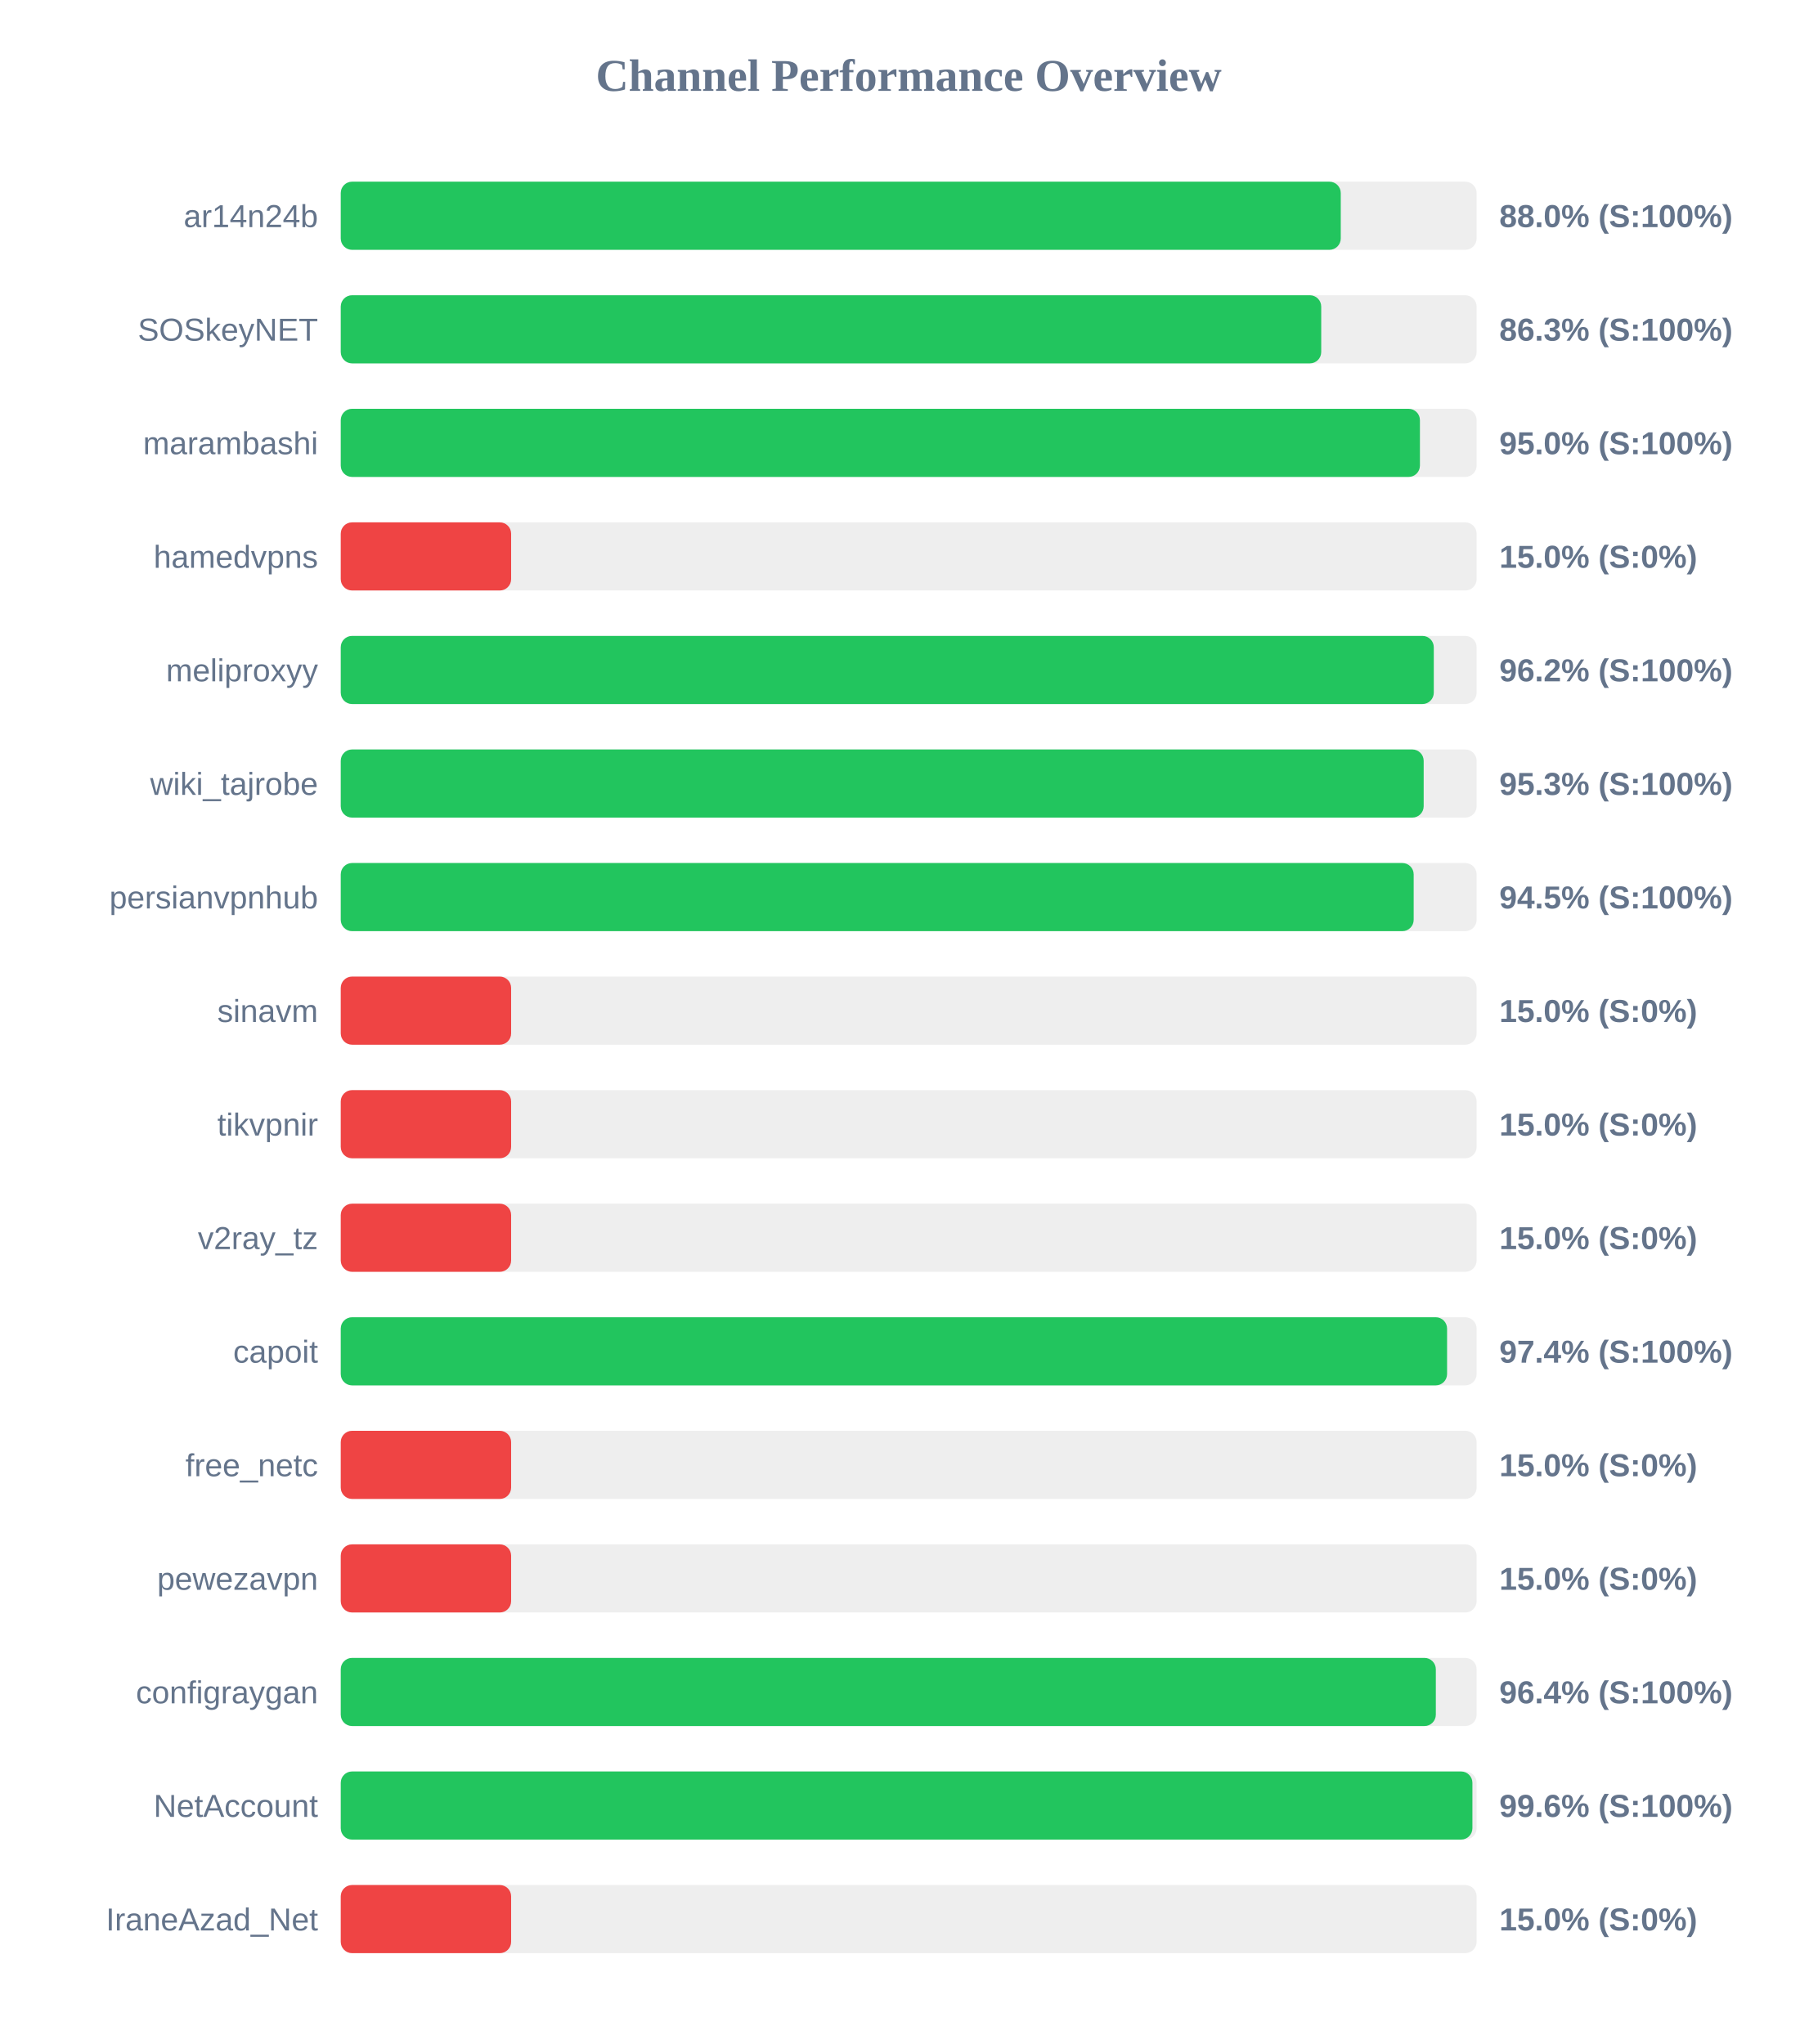
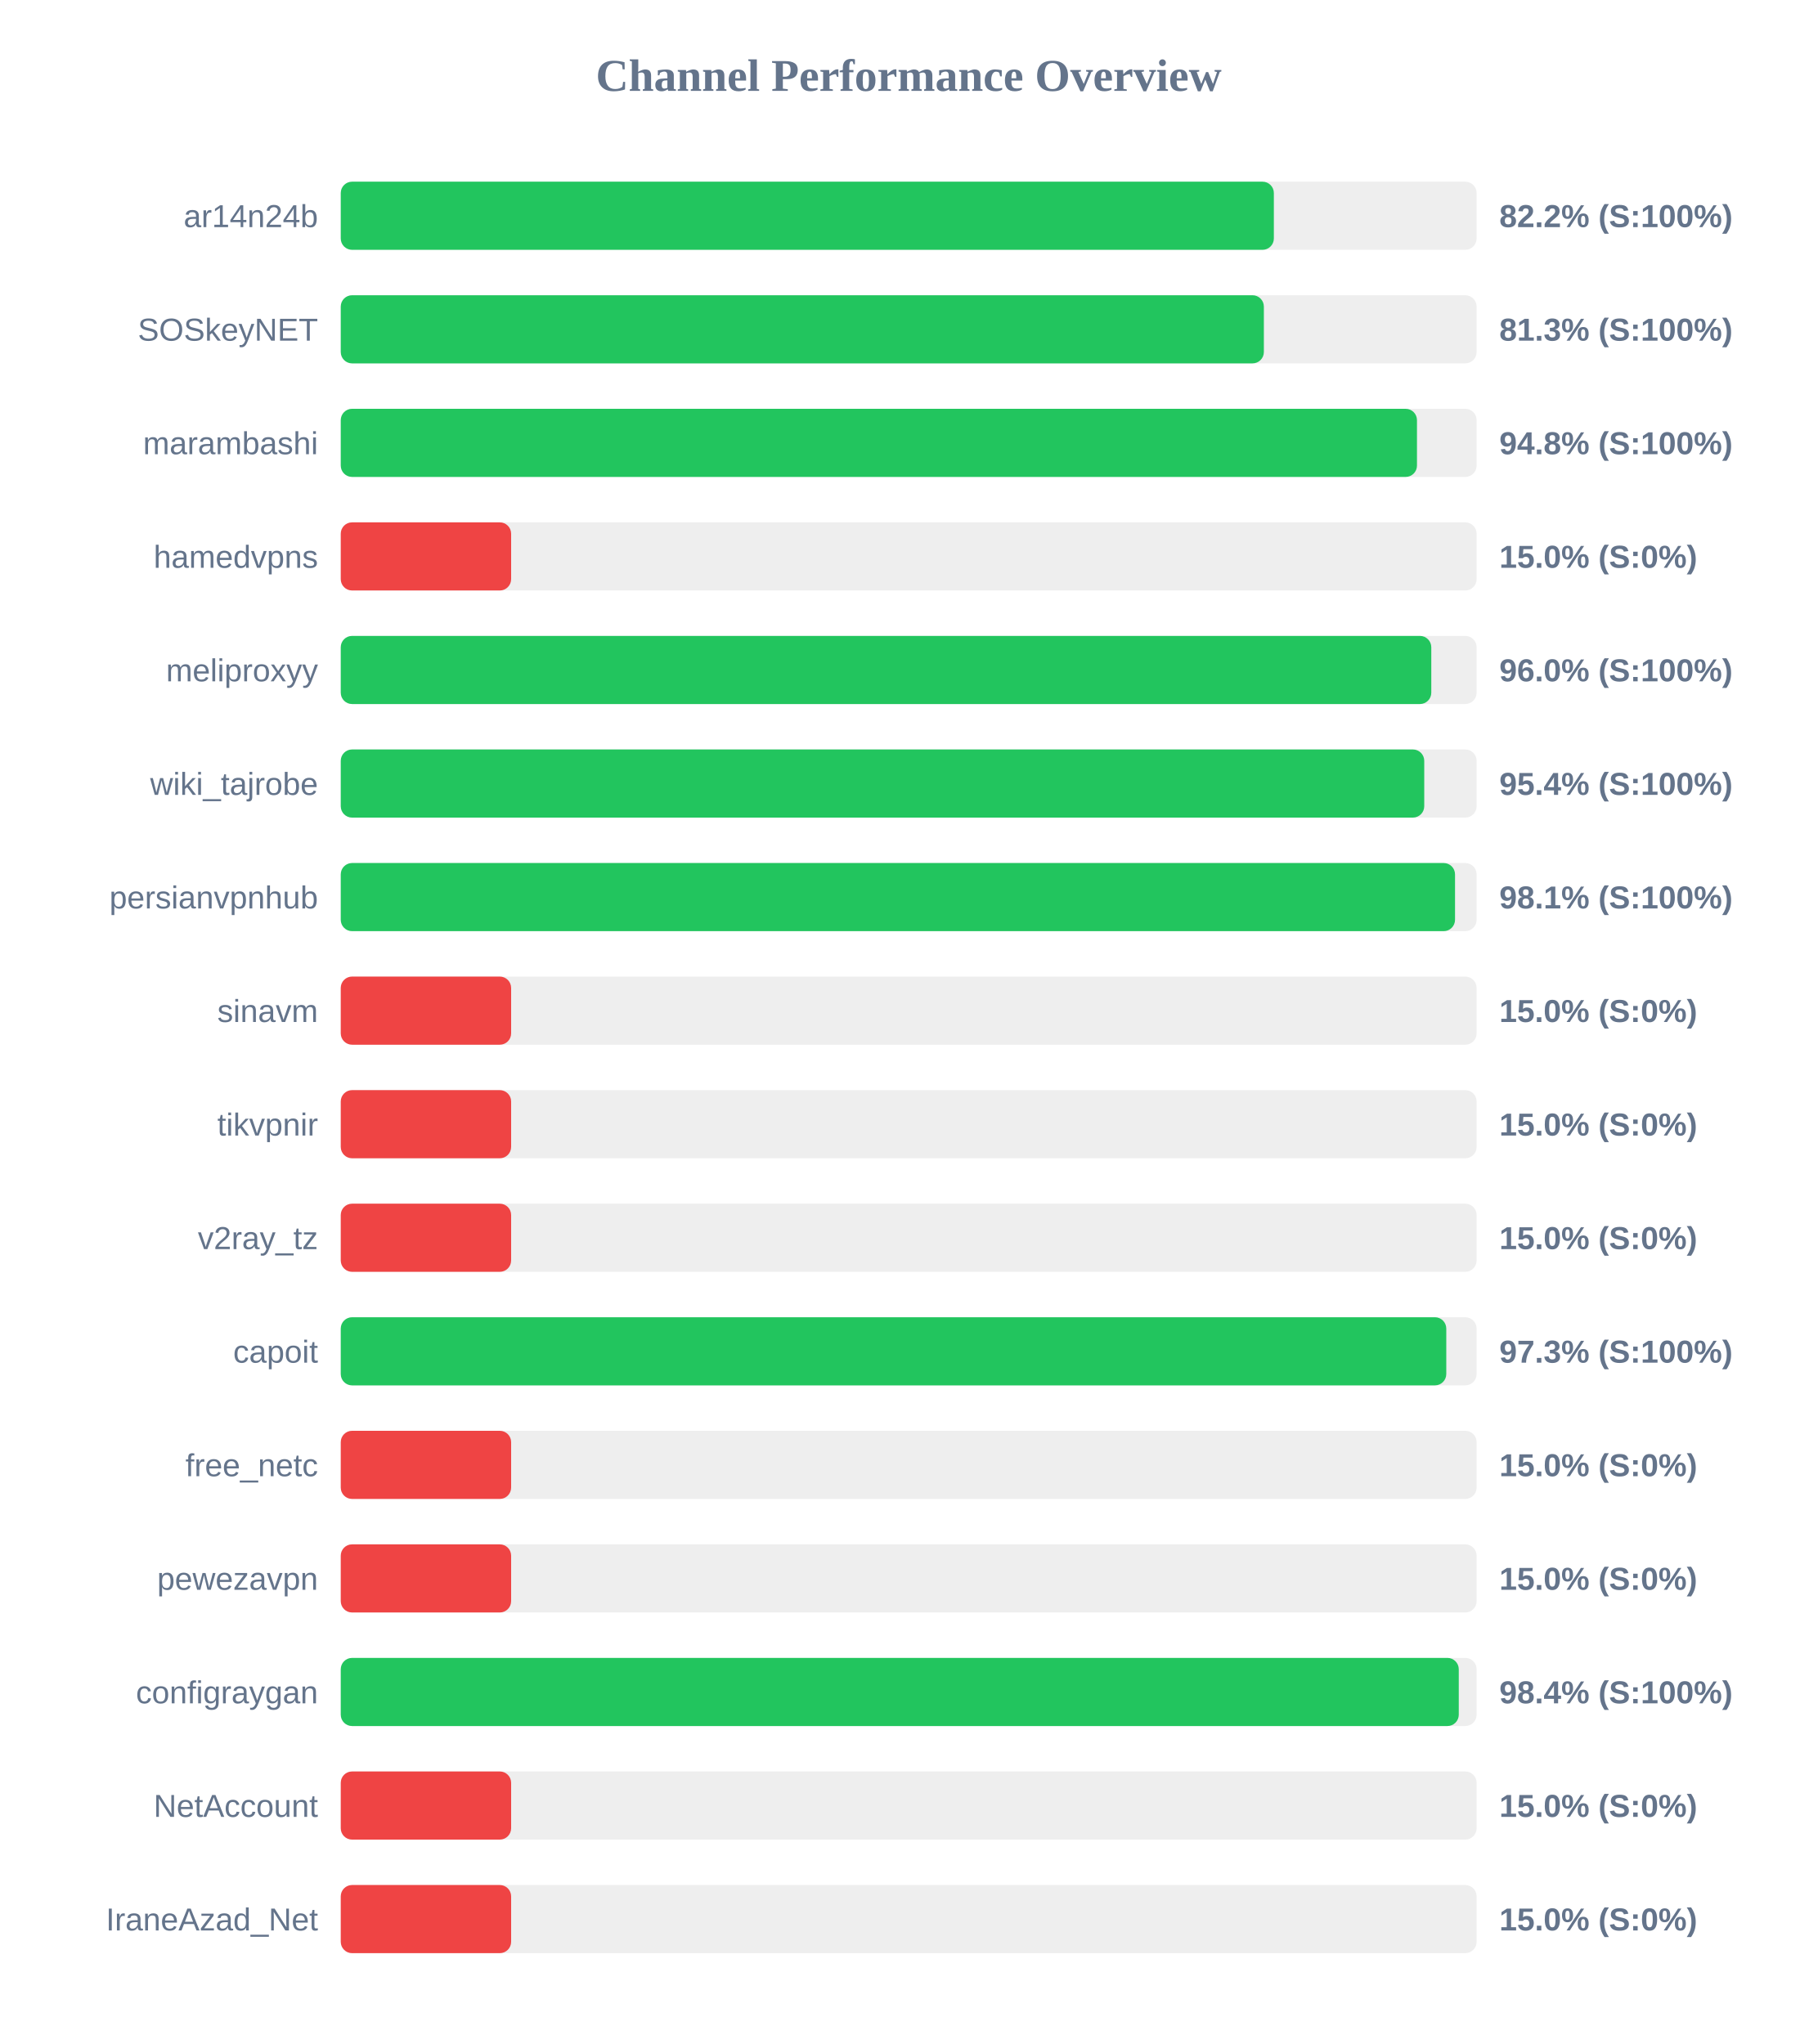
<svg xmlns="http://www.w3.org/2000/svg" width="800" height="900" version="1.1">
  <style>
        .row { font: 14px Arial; fill: #64748b; }
        .score { font: bold 14px Arial; fill: #64748b; }
    </style>
  <text x="400" y="40" text-anchor="middle" font-size="20px" font-weight="bold" fill="#64748b">Channel Performance Overview</text>
  <rect x="150" y="80" width="500" height="30" fill="#eee" rx="5" />
-   <rect x="150" y="80" width="440.2" height="30" fill="#22c55e" rx="5" />
+   <rect x="150" y="80" width="410.75" height="30" fill="#22c55e" rx="5" />
  <text x="140" y="100" text-anchor="end" class="row">ar14n24b</text>
-   <text x="660" y="100" text-anchor="start" class="score">88.0% (S:100%)</text>
+   <text x="660" y="100" text-anchor="start" class="score">82.2% (S:100%)</text>
  <rect x="150" y="130" width="500" height="30" fill="#eee" rx="5" />
-   <rect x="150" y="130" width="431.6" height="30" fill="#22c55e" rx="5" />
+   <rect x="150" y="130" width="406.35" height="30" fill="#22c55e" rx="5" />
  <text x="140" y="150" text-anchor="end" class="row">SOSkeyNET</text>
-   <text x="660" y="150" text-anchor="start" class="score">86.3% (S:100%)</text>
+   <text x="660" y="150" text-anchor="start" class="score">81.3% (S:100%)</text>
  <rect x="150" y="180" width="500" height="30" fill="#eee" rx="5" />
-   <rect x="150" y="180" width="475.05" height="30" fill="#22c55e" rx="5" />
+   <rect x="150" y="180" width="473.75" height="30" fill="#22c55e" rx="5" />
  <text x="140" y="200" text-anchor="end" class="row">marambashi</text>
-   <text x="660" y="200" text-anchor="start" class="score">95.0% (S:100%)</text>
+   <text x="660" y="200" text-anchor="start" class="score">94.8% (S:100%)</text>
  <rect x="150" y="230" width="500" height="30" fill="#eee" rx="5" />
  <rect x="150" y="230" width="75.0" height="30" fill="#ef4444" rx="5" />
  <text x="140" y="250" text-anchor="end" class="row">hamedvpns</text>
  <text x="660" y="250" text-anchor="start" class="score">15.0% (S:0%)</text>
  <rect x="150" y="280" width="500" height="30" fill="#eee" rx="5" />
-   <rect x="150" y="280" width="481.15" height="30" fill="#22c55e" rx="5" />
+   <rect x="150" y="280" width="480.05" height="30" fill="#22c55e" rx="5" />
  <text x="140" y="300" text-anchor="end" class="row">meliproxyy</text>
-   <text x="660" y="300" text-anchor="start" class="score">96.2% (S:100%)</text>
+   <text x="660" y="300" text-anchor="start" class="score">96.0% (S:100%)</text>
  <rect x="150" y="330" width="500" height="30" fill="#eee" rx="5" />
-   <rect x="150" y="330" width="476.7" height="30" fill="#22c55e" rx="5" />
+   <rect x="150" y="330" width="476.95" height="30" fill="#22c55e" rx="5" />
  <text x="140" y="350" text-anchor="end" class="row">wiki_tajrobe</text>
-   <text x="660" y="350" text-anchor="start" class="score">95.3% (S:100%)</text>
+   <text x="660" y="350" text-anchor="start" class="score">95.4% (S:100%)</text>
  <rect x="150" y="380" width="500" height="30" fill="#eee" rx="5" />
-   <rect x="150" y="380" width="472.3" height="30" fill="#22c55e" rx="5" />
+   <rect x="150" y="380" width="490.5" height="30" fill="#22c55e" rx="5" />
  <text x="140" y="400" text-anchor="end" class="row">persianvpnhub</text>
-   <text x="660" y="400" text-anchor="start" class="score">94.5% (S:100%)</text>
+   <text x="660" y="400" text-anchor="start" class="score">98.1% (S:100%)</text>
  <rect x="150" y="430" width="500" height="30" fill="#eee" rx="5" />
  <rect x="150" y="430" width="75.0" height="30" fill="#ef4444" rx="5" />
  <text x="140" y="450" text-anchor="end" class="row">sinavm</text>
  <text x="660" y="450" text-anchor="start" class="score">15.0% (S:0%)</text>
  <rect x="150" y="480" width="500" height="30" fill="#eee" rx="5" />
  <rect x="150" y="480" width="75.0" height="30" fill="#ef4444" rx="5" />
  <text x="140" y="500" text-anchor="end" class="row">tikvpnir</text>
  <text x="660" y="500" text-anchor="start" class="score">15.0% (S:0%)</text>
  <rect x="150" y="530" width="500" height="30" fill="#eee" rx="5" />
  <rect x="150" y="530" width="75.0" height="30" fill="#ef4444" rx="5" />
  <text x="140" y="550" text-anchor="end" class="row">v2ray_tz</text>
  <text x="660" y="550" text-anchor="start" class="score">15.0% (S:0%)</text>
  <rect x="150" y="580" width="500" height="30" fill="#eee" rx="5" />
-   <rect x="150" y="580" width="487.0" height="30" fill="#22c55e" rx="5" />
+   <rect x="150" y="580" width="486.65" height="30" fill="#22c55e" rx="5" />
  <text x="140" y="600" text-anchor="end" class="row">capoit</text>
-   <text x="660" y="600" text-anchor="start" class="score">97.4% (S:100%)</text>
+   <text x="660" y="600" text-anchor="start" class="score">97.3% (S:100%)</text>
  <rect x="150" y="630" width="500" height="30" fill="#eee" rx="5" />
  <rect x="150" y="630" width="75.0" height="30" fill="#ef4444" rx="5" />
  <text x="140" y="650" text-anchor="end" class="row">free_netc</text>
  <text x="660" y="650" text-anchor="start" class="score">15.0% (S:0%)</text>
  <rect x="150" y="680" width="500" height="30" fill="#eee" rx="5" />
  <rect x="150" y="680" width="75.0" height="30" fill="#ef4444" rx="5" />
  <text x="140" y="700" text-anchor="end" class="row">pewezavpn</text>
  <text x="660" y="700" text-anchor="start" class="score">15.0% (S:0%)</text>
  <rect x="150" y="730" width="500" height="30" fill="#eee" rx="5" />
-   <rect x="150" y="730" width="482.05" height="30" fill="#22c55e" rx="5" />
+   <rect x="150" y="730" width="492.15" height="30" fill="#22c55e" rx="5" />
  <text x="140" y="750" text-anchor="end" class="row">configraygan</text>
-   <text x="660" y="750" text-anchor="start" class="score">96.4% (S:100%)</text>
+   <text x="660" y="750" text-anchor="start" class="score">98.4% (S:100%)</text>
  <rect x="150" y="780" width="500" height="30" fill="#eee" rx="5" />
-   <rect x="150" y="780" width="498.15" height="30" fill="#22c55e" rx="5" />
+   <rect x="150" y="780" width="75.0" height="30" fill="#ef4444" rx="5" />
  <text x="140" y="800" text-anchor="end" class="row">NetAccount</text>
-   <text x="660" y="800" text-anchor="start" class="score">99.6% (S:100%)</text>
+   <text x="660" y="800" text-anchor="start" class="score">15.0% (S:0%)</text>
  <rect x="150" y="830" width="500" height="30" fill="#eee" rx="5" />
  <rect x="150" y="830" width="75.0" height="30" fill="#ef4444" rx="5" />
  <text x="140" y="850" text-anchor="end" class="row">IraneAzad_Net</text>
  <text x="660" y="850" text-anchor="start" class="score">15.0% (S:0%)</text>
</svg>
